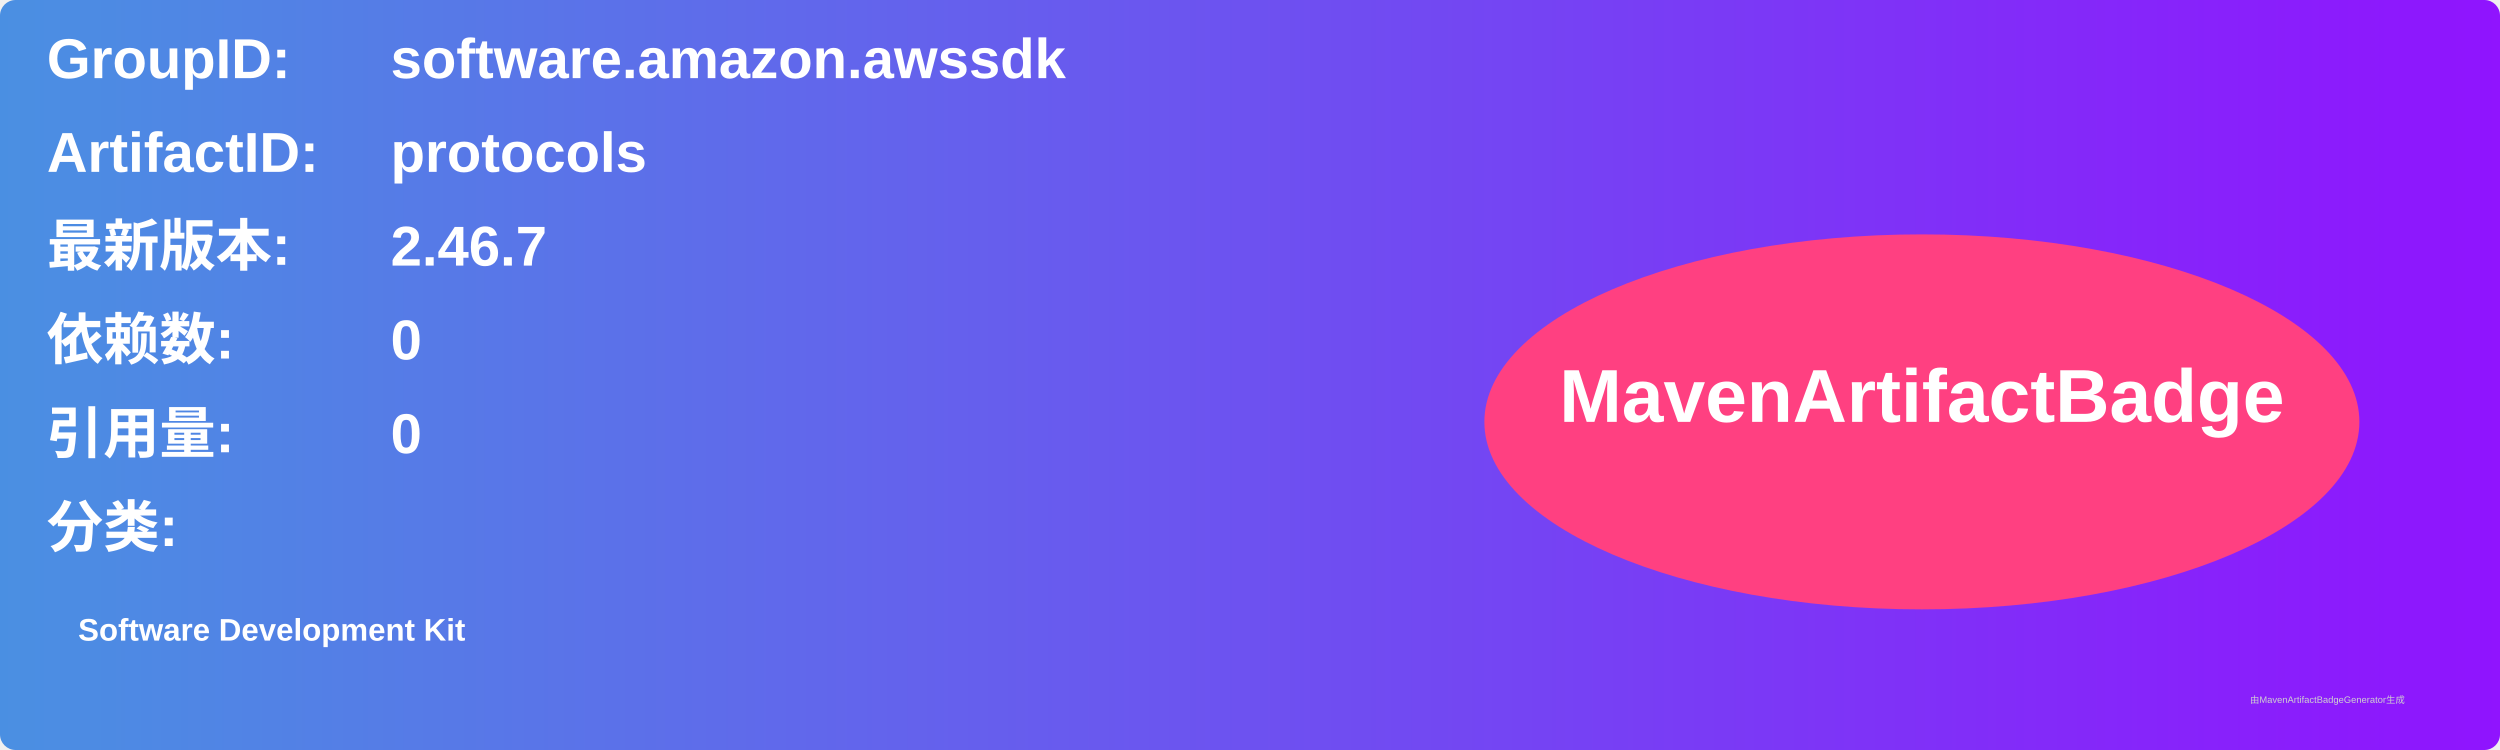
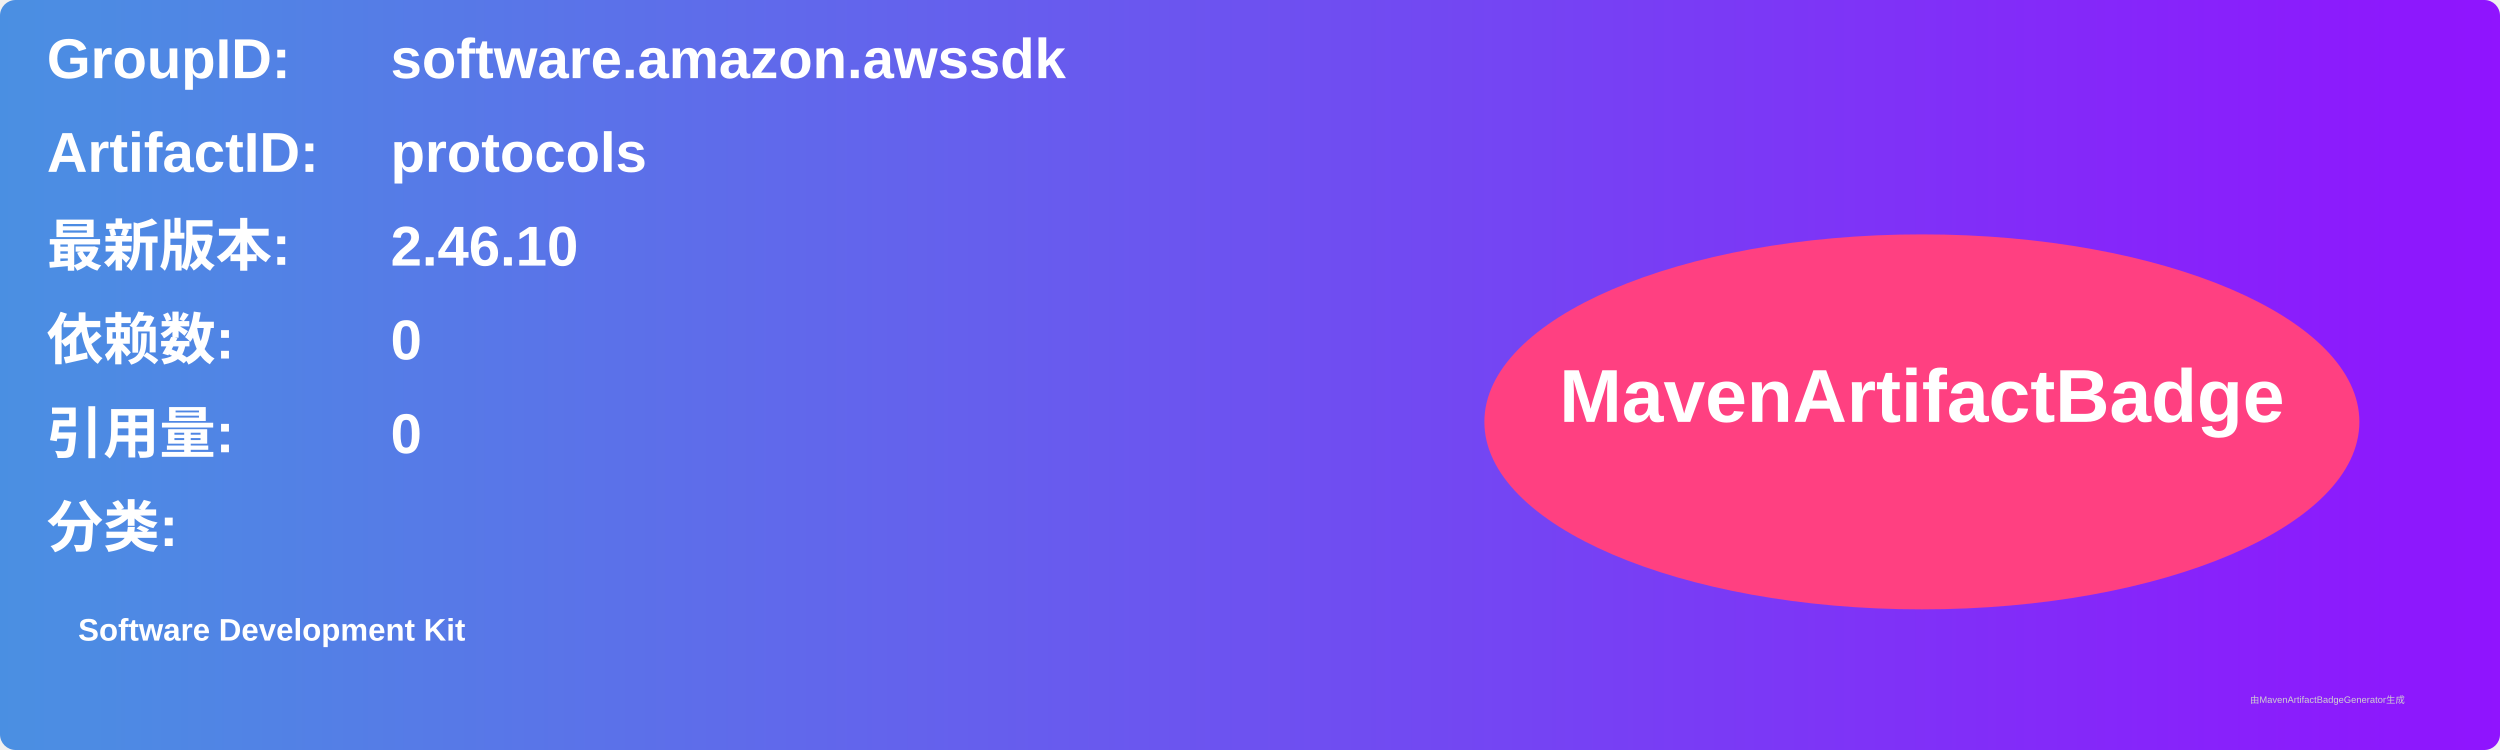
<svg xmlns="http://www.w3.org/2000/svg" width="800" height="240" viewBox="0 0 800 240">
  <linearGradient id="grad" x1="0%" y1="0%" x2="100%" y2="0%">
    <stop offset="0%" stop-color="#4a90e2" />
    <stop offset="100%" stop-color="#9013fe" />
  </linearGradient>
  <rect width="100%" height="100%" rx="5" ry="5" fill="url(#grad)" />
  <g transform="translate(15, 15)">
    <text x="0" y="10" font-family="Arial" font-size="18" fill="white" font-weight="bold" width="260">GroupID:</text>
    <text x="110" y="10" font-family="Arial" font-size="18" fill="white" font-weight="bold" width="460">software.amazon.awssdk</text>
    <text x="0" y="40" font-family="Arial" font-size="18" fill="white" font-weight="bold" width="260">ArtifactID:</text>
    <text x="110" y="40" font-family="Arial" font-size="18" fill="white" font-weight="bold" width="460">protocols</text>
    <text x="0" y="70" font-family="Arial" font-size="18" fill="white" font-weight="bold">最新版本:</text>
    <text x="110" y="70" font-family="Arial" font-size="18" fill="white" font-weight="bold">
-       <tspan font-weight="bold">2.46.7</tspan>
+       <tspan font-weight="bold">2.46.10</tspan>
    </text>
    <text x="0" y="100" font-family="Arial" font-size="18" fill="white" font-weight="bold">依赖数: </text>
    <text x="110" y="100" font-family="Arial" font-size="18" fill="white">
      <tspan font-weight="bold">0</tspan>
    </text>
    <text x="0" y="130" font-family="Arial" font-size="18" fill="white" font-weight="bold">引用量: </text>
    <text x="110" y="130" font-family="Arial" font-size="18" fill="white">
      <tspan font-weight="bold">0</tspan>
    </text>
    <text x="0" y="160" font-family="Arial" font-size="18" fill="white" font-weight="bold">分类:</text>
    <text x="10" y="190" font-family="Arial" font-size="10" fill="white">
      <tspan font-weight="bold">Software Development Kit</tspan>
    </text>
    <ellipse cx="600" cy="120" rx="140" ry="60" fill="#ff4081" />
    <text x="600" y="120" text-anchor="middle" font-family="Arial" font-size="24" fill="white" font-weight="bold">MavenArtifactBadge</text>
  </g>
  <text x="720" y="225" font-family="Arial" font-size="3" fill="#d0d0d0">由MavenArtifactBadgeGenerator生成</text>
</svg>
